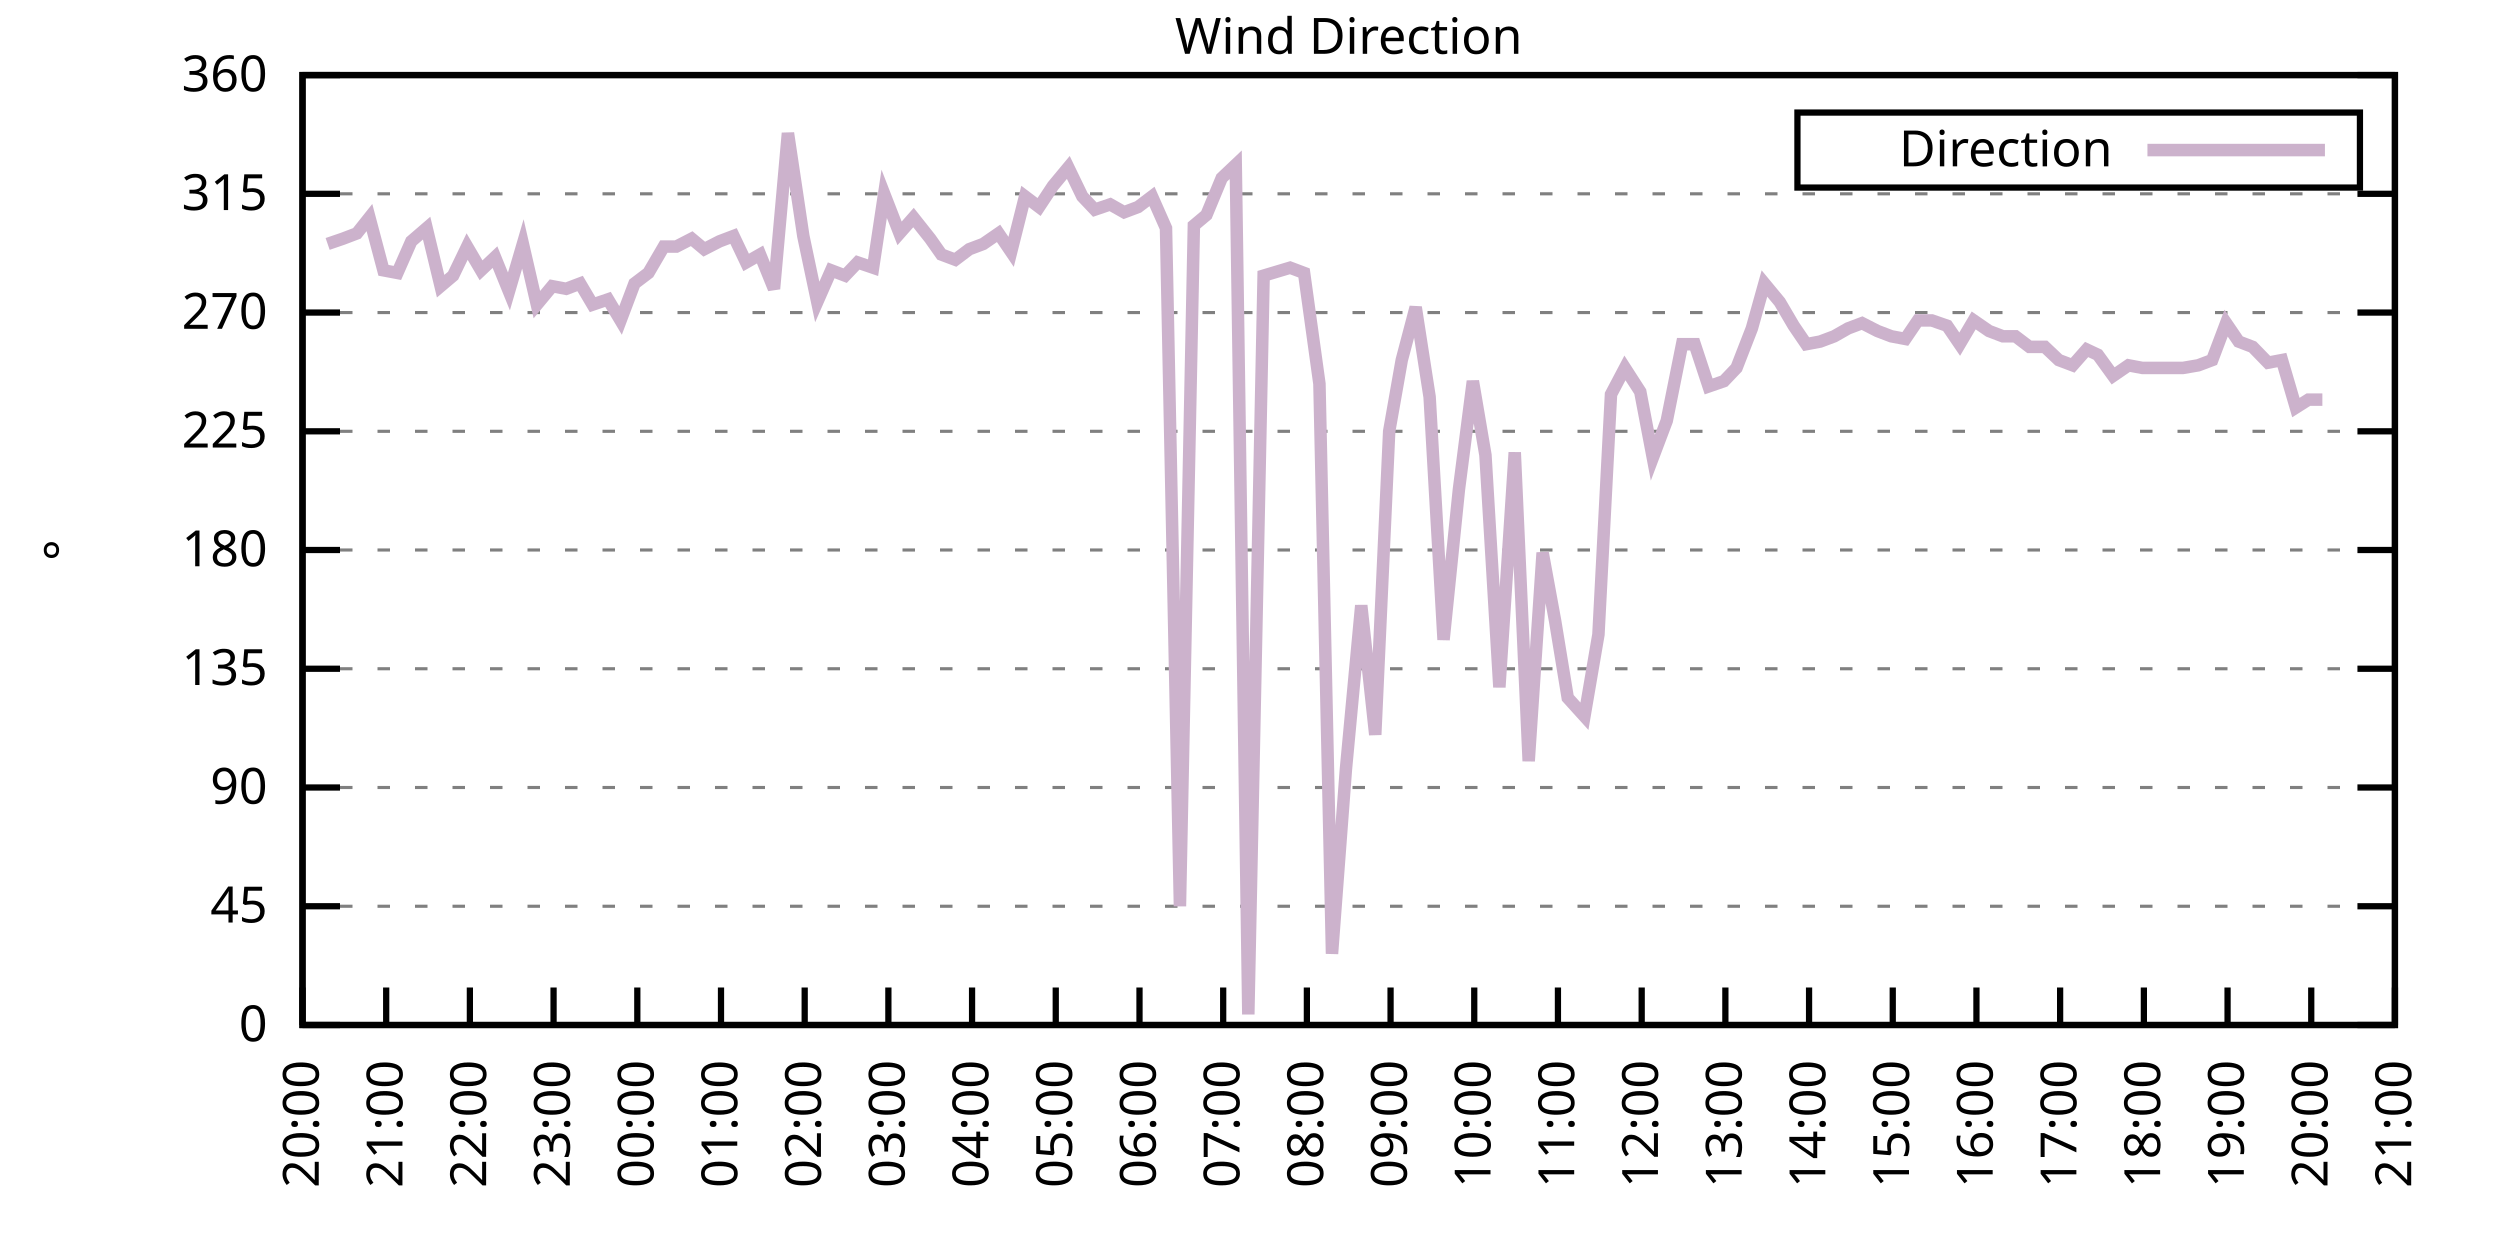
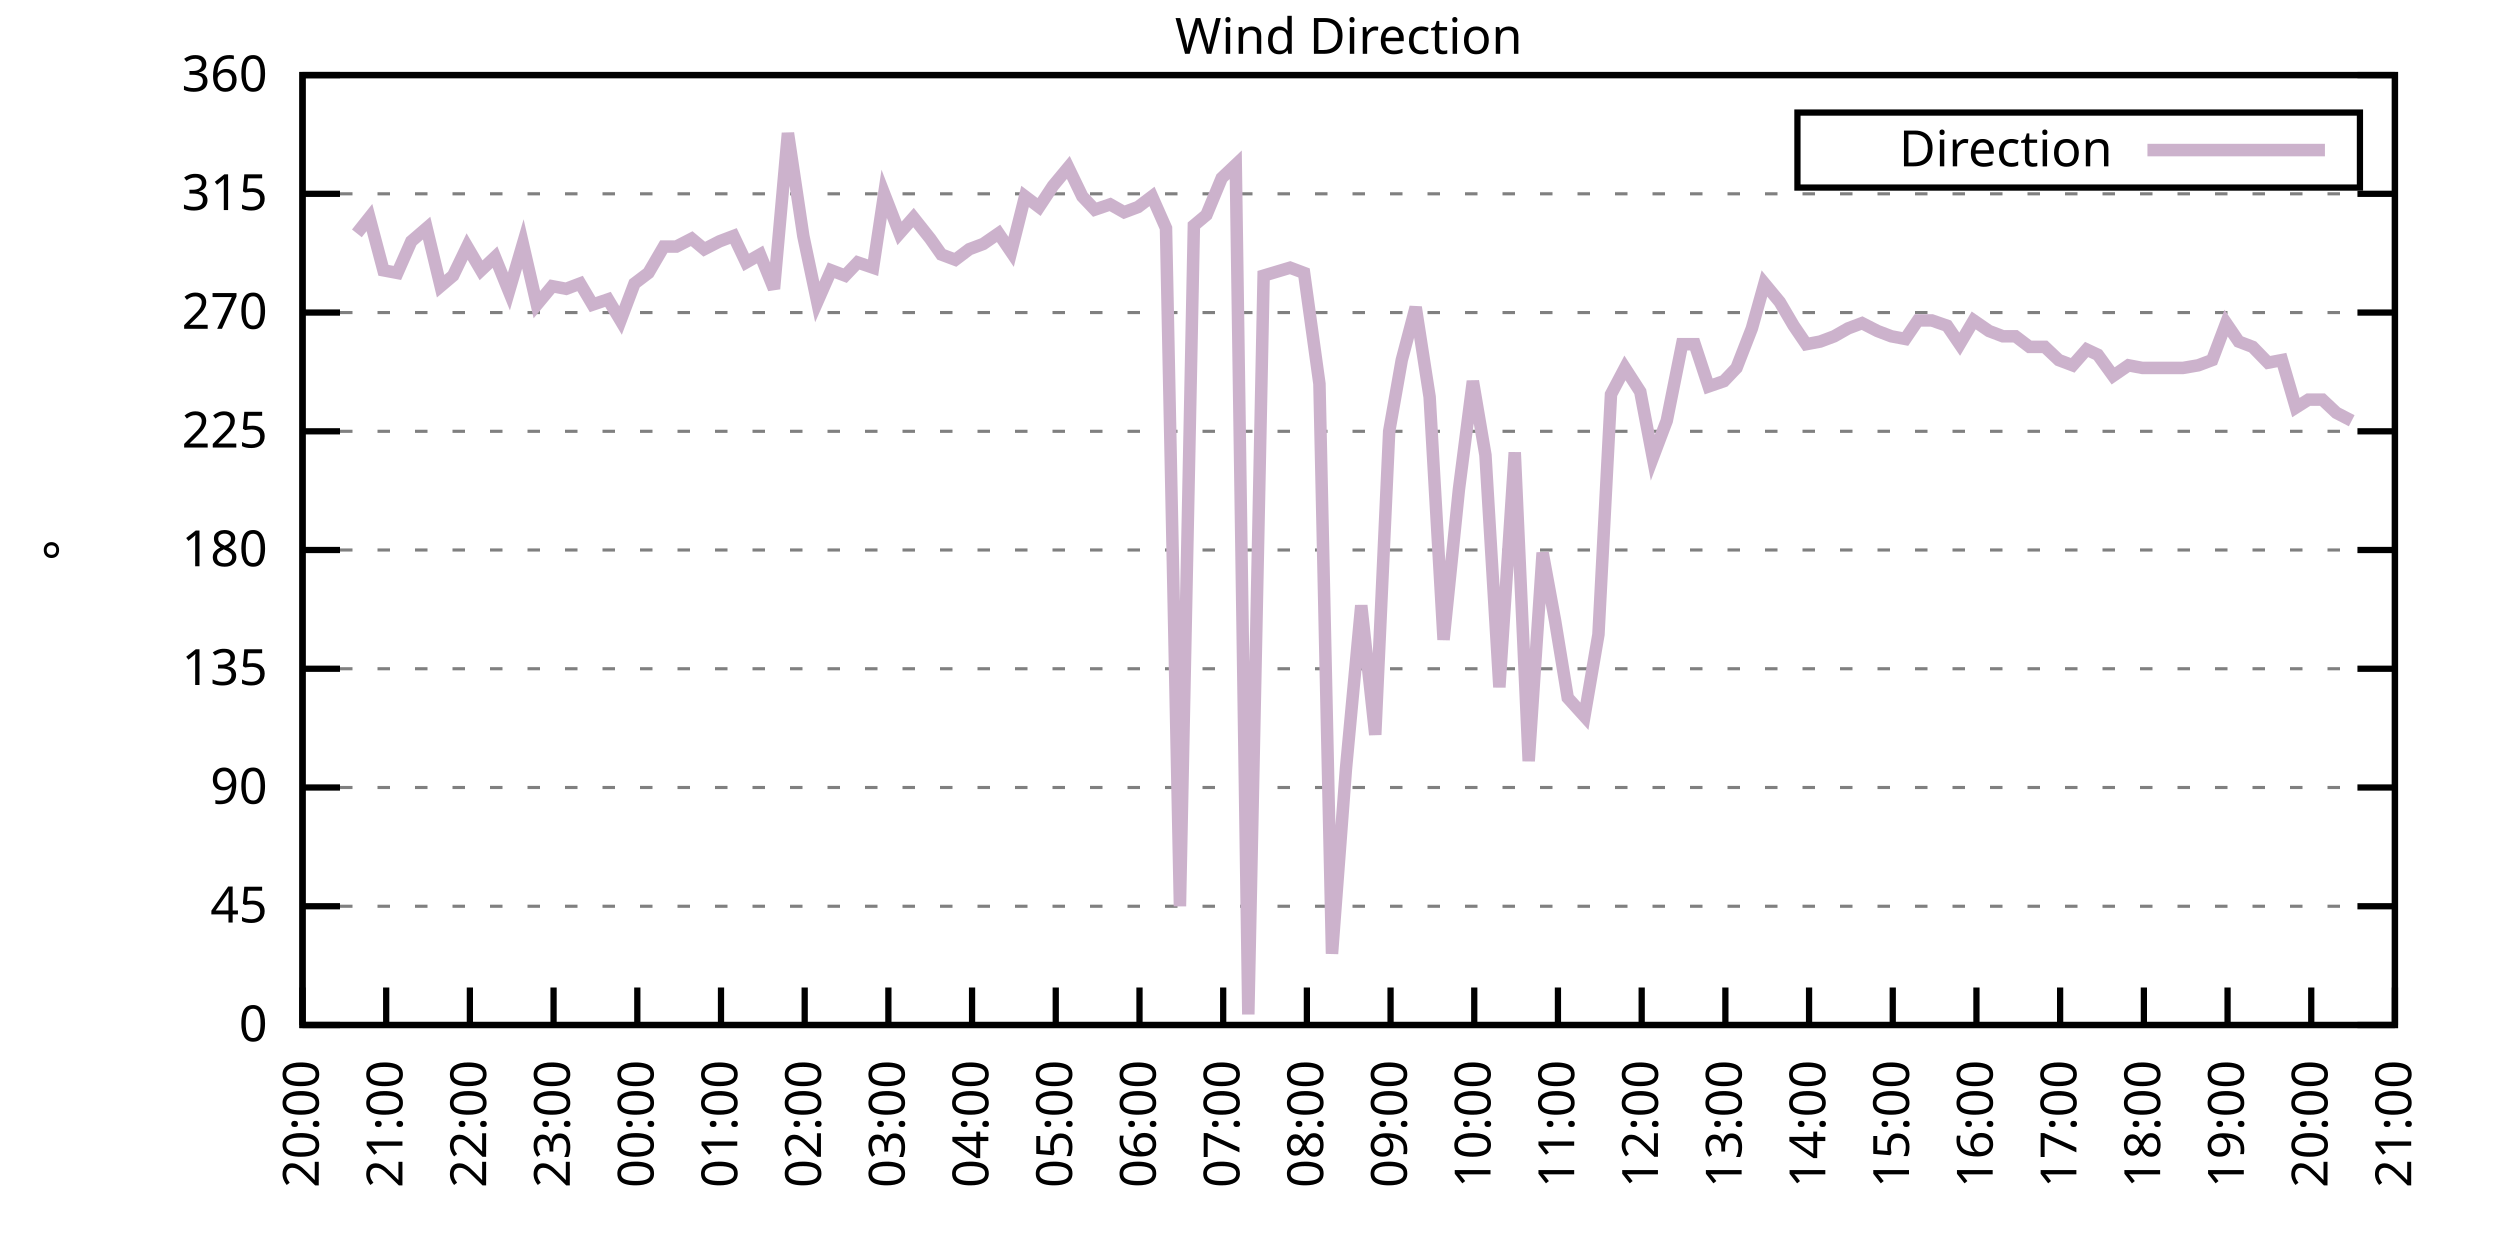
<svg xmlns="http://www.w3.org/2000/svg" xmlns:xlink="http://www.w3.org/1999/xlink" width="400" height="200" viewBox="0 0 400 200">
  <g id="gnuplot_canvas">
    <rect x="0" y="0" width="400" height="200" fill="none" />
    <defs>
      <circle id="gpDot" r="0.5" stroke-width="0.5" stroke="currentColor" />
      <path id="gpPt0" stroke-width="0.333" stroke="currentColor" d="M-1,0 h2 M0,-1 v2" />
      <path id="gpPt1" stroke-width="0.333" stroke="currentColor" d="M-1,-1 L1,1 M1,-1 L-1,1" />
      <path id="gpPt2" stroke-width="0.333" stroke="currentColor" d="M-1,0 L1,0 M0,-1 L0,1 M-1,-1 L1,1 M-1,1 L1,-1" />
      <rect id="gpPt3" stroke-width="0.333" stroke="currentColor" x="-1" y="-1" width="2" height="2" />
      <rect id="gpPt4" stroke-width="0.333" stroke="currentColor" fill="currentColor" x="-1" y="-1" width="2" height="2" />
      <circle id="gpPt5" stroke-width="0.333" stroke="currentColor" cx="0" cy="0" r="1" />
      <use xlink:href="#gpPt5" id="gpPt6" fill="currentColor" stroke="none" />
      <path id="gpPt7" stroke-width="0.333" stroke="currentColor" d="M0,-1.33 L-1.33,0.67 L1.33,0.67 z" />
      <use xlink:href="#gpPt7" id="gpPt8" fill="currentColor" stroke="none" />
      <use xlink:href="#gpPt7" id="gpPt9" stroke="currentColor" transform="rotate(180)" />
      <use xlink:href="#gpPt9" id="gpPt10" fill="currentColor" stroke="none" />
      <use xlink:href="#gpPt3" id="gpPt11" stroke="currentColor" transform="rotate(45)" />
      <use xlink:href="#gpPt11" id="gpPt12" fill="currentColor" stroke="none" />
      <path id="gpPt13" stroke-width="0.333" stroke="currentColor" d="M0,1.330 L1.265,0.411 L0.782,-1.067 L-0.782,-1.076 L-1.265,0.411 z" />
      <use xlink:href="#gpPt13" id="gpPt14" fill="currentColor" stroke="none" />
      <filter id="textbox" filterUnits="objectBoundingBox" x="0" y="0" height="1" width="1">
        <feFlood flood-color="white" flood-opacity="1" result="bgnd" />
        <feComposite in="SourceGraphic" in2="bgnd" operator="atop" />
      </filter>
      <filter id="greybox" filterUnits="objectBoundingBox" x="0" y="0" height="1" width="1">
        <feFlood flood-color="lightgrey" flood-opacity="1" result="grey" />
        <feComposite in="SourceGraphic" in2="grey" operator="atop" />
      </filter>
    </defs>
    <g fill="none" color="white" stroke="currentColor" stroke-width="1.00" stroke-linecap="butt" stroke-linejoin="miter">
</g>
    <g fill="none" color="black" stroke="currentColor" stroke-width="1.00" stroke-linecap="butt" stroke-linejoin="miter">
      <g stroke="none" shape-rendering="crispEdges">
        <polygon fill="rgb(255, 255, 255)" points="48.40,164.00 383.18,164.00 383.18,12.02 48.40,12.02 " />
      </g>
    </g>
    <g fill="none" color="black" stroke="currentColor" stroke-width="1.00" stroke-linecap="butt" stroke-linejoin="miter">
</g>
    <g fill="none" color="black" stroke="black" stroke-width="0.50" stroke-linecap="butt" stroke-linejoin="miter">
</g>
    <g fill="none" color="gray" stroke="currentColor" stroke-width="0.50" stroke-linecap="butt" stroke-linejoin="miter">
      <path stroke="gray" stroke-dasharray="2,4" class="gridline" d="M48.40,164.00 L383.19,164.00  " />
    </g>
    <g fill="none" color="gray" stroke="gray" stroke-width="1.00" stroke-linecap="butt" stroke-linejoin="miter">
</g>
    <g fill="none" color="black" stroke="currentColor" stroke-width="1.00" stroke-linecap="butt" stroke-linejoin="miter">
      <path stroke="black" d="M48.40,164.00 L54.40,164.00 M383.19,164.00 L377.19,164.00  " />
      <g transform="translate(42.80,166.60)" stroke="none" fill="black" font-family="Sans" font-size="8.00" text-anchor="end">
        <text>
          <tspan font-family="Sans"> 0</tspan>
        </text>
      </g>
    </g>
    <g fill="none" color="black" stroke="currentColor" stroke-width="1.00" stroke-linecap="butt" stroke-linejoin="miter">
</g>
    <g fill="none" color="black" stroke="black" stroke-width="0.50" stroke-linecap="butt" stroke-linejoin="miter">
</g>
    <g fill="none" color="gray" stroke="currentColor" stroke-width="0.50" stroke-linecap="butt" stroke-linejoin="miter">
      <path stroke="gray" stroke-dasharray="2,4" class="gridline" d="M48.40,145.00 L383.19,145.00  " />
    </g>
    <g fill="none" color="gray" stroke="gray" stroke-width="1.00" stroke-linecap="butt" stroke-linejoin="miter">
</g>
    <g fill="none" color="black" stroke="currentColor" stroke-width="1.00" stroke-linecap="butt" stroke-linejoin="miter">
      <path stroke="black" d="M48.40,145.00 L54.40,145.00 M383.19,145.00 L377.19,145.00  " />
      <g transform="translate(42.80,147.60)" stroke="none" fill="black" font-family="Sans" font-size="8.00" text-anchor="end">
        <text>
          <tspan font-family="Sans"> 45</tspan>
        </text>
      </g>
    </g>
    <g fill="none" color="black" stroke="currentColor" stroke-width="1.00" stroke-linecap="butt" stroke-linejoin="miter">
</g>
    <g fill="none" color="black" stroke="black" stroke-width="0.50" stroke-linecap="butt" stroke-linejoin="miter">
</g>
    <g fill="none" color="gray" stroke="currentColor" stroke-width="0.50" stroke-linecap="butt" stroke-linejoin="miter">
      <path stroke="gray" stroke-dasharray="2,4" class="gridline" d="M48.40,126.00 L383.19,126.00  " />
    </g>
    <g fill="none" color="gray" stroke="gray" stroke-width="1.00" stroke-linecap="butt" stroke-linejoin="miter">
</g>
    <g fill="none" color="black" stroke="currentColor" stroke-width="1.00" stroke-linecap="butt" stroke-linejoin="miter">
      <path stroke="black" d="M48.40,126.00 L54.40,126.00 M383.19,126.00 L377.19,126.00  " />
      <g transform="translate(42.80,128.60)" stroke="none" fill="black" font-family="Sans" font-size="8.00" text-anchor="end">
        <text>
          <tspan font-family="Sans"> 90</tspan>
        </text>
      </g>
    </g>
    <g fill="none" color="black" stroke="currentColor" stroke-width="1.00" stroke-linecap="butt" stroke-linejoin="miter">
</g>
    <g fill="none" color="black" stroke="black" stroke-width="0.50" stroke-linecap="butt" stroke-linejoin="miter">
</g>
    <g fill="none" color="gray" stroke="currentColor" stroke-width="0.50" stroke-linecap="butt" stroke-linejoin="miter">
      <path stroke="gray" stroke-dasharray="2,4" class="gridline" d="M48.40,107.00 L383.19,107.00  " />
    </g>
    <g fill="none" color="gray" stroke="gray" stroke-width="1.00" stroke-linecap="butt" stroke-linejoin="miter">
</g>
    <g fill="none" color="black" stroke="currentColor" stroke-width="1.00" stroke-linecap="butt" stroke-linejoin="miter">
      <path stroke="black" d="M48.40,107.00 L54.40,107.00 M383.19,107.00 L377.19,107.00  " />
      <g transform="translate(42.80,109.60)" stroke="none" fill="black" font-family="Sans" font-size="8.00" text-anchor="end">
        <text>
          <tspan font-family="Sans"> 135</tspan>
        </text>
      </g>
    </g>
    <g fill="none" color="black" stroke="currentColor" stroke-width="1.00" stroke-linecap="butt" stroke-linejoin="miter">
</g>
    <g fill="none" color="black" stroke="black" stroke-width="0.50" stroke-linecap="butt" stroke-linejoin="miter">
</g>
    <g fill="none" color="gray" stroke="currentColor" stroke-width="0.50" stroke-linecap="butt" stroke-linejoin="miter">
      <path stroke="gray" stroke-dasharray="2,4" class="gridline" d="M48.40,88.00 L383.19,88.00  " />
    </g>
    <g fill="none" color="gray" stroke="gray" stroke-width="1.00" stroke-linecap="butt" stroke-linejoin="miter">
</g>
    <g fill="none" color="black" stroke="currentColor" stroke-width="1.00" stroke-linecap="butt" stroke-linejoin="miter">
      <path stroke="black" d="M48.40,88.00 L54.40,88.00 M383.19,88.00 L377.19,88.00  " />
      <g transform="translate(42.80,90.60)" stroke="none" fill="black" font-family="Sans" font-size="8.00" text-anchor="end">
        <text>
          <tspan font-family="Sans"> 180</tspan>
        </text>
      </g>
    </g>
    <g fill="none" color="black" stroke="currentColor" stroke-width="1.00" stroke-linecap="butt" stroke-linejoin="miter">
</g>
    <g fill="none" color="black" stroke="black" stroke-width="0.50" stroke-linecap="butt" stroke-linejoin="miter">
</g>
    <g fill="none" color="gray" stroke="currentColor" stroke-width="0.50" stroke-linecap="butt" stroke-linejoin="miter">
      <path stroke="gray" stroke-dasharray="2,4" class="gridline" d="M48.40,69.01 L383.19,69.01  " />
    </g>
    <g fill="none" color="gray" stroke="gray" stroke-width="1.00" stroke-linecap="butt" stroke-linejoin="miter">
</g>
    <g fill="none" color="black" stroke="currentColor" stroke-width="1.00" stroke-linecap="butt" stroke-linejoin="miter">
      <path stroke="black" d="M48.40,69.01 L54.40,69.01 M383.19,69.01 L377.19,69.01  " />
      <g transform="translate(42.80,71.61)" stroke="none" fill="black" font-family="Sans" font-size="8.00" text-anchor="end">
        <text>
          <tspan font-family="Sans"> 225</tspan>
        </text>
      </g>
    </g>
    <g fill="none" color="black" stroke="currentColor" stroke-width="1.00" stroke-linecap="butt" stroke-linejoin="miter">
</g>
    <g fill="none" color="black" stroke="black" stroke-width="0.50" stroke-linecap="butt" stroke-linejoin="miter">
</g>
    <g fill="none" color="gray" stroke="currentColor" stroke-width="0.50" stroke-linecap="butt" stroke-linejoin="miter">
      <path stroke="gray" stroke-dasharray="2,4" class="gridline" d="M48.40,50.01 L383.19,50.01  " />
    </g>
    <g fill="none" color="gray" stroke="gray" stroke-width="1.00" stroke-linecap="butt" stroke-linejoin="miter">
</g>
    <g fill="none" color="black" stroke="currentColor" stroke-width="1.00" stroke-linecap="butt" stroke-linejoin="miter">
      <path stroke="black" d="M48.40,50.01 L54.40,50.01 M383.19,50.01 L377.19,50.01  " />
      <g transform="translate(42.80,52.61)" stroke="none" fill="black" font-family="Sans" font-size="8.00" text-anchor="end">
        <text>
          <tspan font-family="Sans"> 270</tspan>
        </text>
      </g>
    </g>
    <g fill="none" color="black" stroke="currentColor" stroke-width="1.00" stroke-linecap="butt" stroke-linejoin="miter">
</g>
    <g fill="none" color="black" stroke="black" stroke-width="0.50" stroke-linecap="butt" stroke-linejoin="miter">
</g>
    <g fill="none" color="gray" stroke="currentColor" stroke-width="0.50" stroke-linecap="butt" stroke-linejoin="miter">
      <path stroke="gray" stroke-dasharray="2,4" class="gridline" d="M48.40,31.01 L383.19,31.01  " />
    </g>
    <g fill="none" color="gray" stroke="gray" stroke-width="1.00" stroke-linecap="butt" stroke-linejoin="miter">
</g>
    <g fill="none" color="black" stroke="currentColor" stroke-width="1.00" stroke-linecap="butt" stroke-linejoin="miter">
      <path stroke="black" d="M48.40,31.01 L54.40,31.01 M383.19,31.01 L377.19,31.01  " />
      <g transform="translate(42.80,33.61)" stroke="none" fill="black" font-family="Sans" font-size="8.00" text-anchor="end">
        <text>
          <tspan font-family="Sans"> 315</tspan>
        </text>
      </g>
    </g>
    <g fill="none" color="black" stroke="currentColor" stroke-width="1.00" stroke-linecap="butt" stroke-linejoin="miter">
</g>
    <g fill="none" color="black" stroke="black" stroke-width="0.50" stroke-linecap="butt" stroke-linejoin="miter">
</g>
    <g fill="none" color="gray" stroke="currentColor" stroke-width="0.50" stroke-linecap="butt" stroke-linejoin="miter">
      <path stroke="gray" stroke-dasharray="2,4" class="gridline" d="M48.40,12.01 L383.19,12.01  " />
    </g>
    <g fill="none" color="gray" stroke="gray" stroke-width="1.00" stroke-linecap="butt" stroke-linejoin="miter">
</g>
    <g fill="none" color="black" stroke="currentColor" stroke-width="1.00" stroke-linecap="butt" stroke-linejoin="miter">
      <path stroke="black" d="M48.40,12.01 L54.40,12.01 M383.19,12.01 L377.19,12.01  " />
      <g transform="translate(42.80,14.61)" stroke="none" fill="black" font-family="Sans" font-size="8.00" text-anchor="end">
        <text>
          <tspan font-family="Sans"> 360</tspan>
        </text>
      </g>
    </g>
    <g fill="none" color="black" stroke="currentColor" stroke-width="1.00" stroke-linecap="butt" stroke-linejoin="miter">
      <path stroke="black" d="M48.40,164.00 L48.40,158.00  " />
      <g transform="translate(51.00,169.60) rotate(270.00)" stroke="none" fill="black" font-family="Sans" font-size="8.00" text-anchor="end">
        <text>
          <tspan font-family="Sans">20:00</tspan>
        </text>
      </g>
    </g>
    <g fill="none" color="black" stroke="currentColor" stroke-width="1.00" stroke-linecap="butt" stroke-linejoin="miter">
      <path stroke="black" d="M61.79,164.00 L61.79,158.00  " />
      <g transform="translate(64.39,169.60) rotate(270.00)" stroke="none" fill="black" font-family="Sans" font-size="8.00" text-anchor="end">
        <text>
          <tspan font-family="Sans">21:00</tspan>
        </text>
      </g>
    </g>
    <g fill="none" color="black" stroke="currentColor" stroke-width="1.00" stroke-linecap="butt" stroke-linejoin="miter">
      <path stroke="black" d="M75.18,164.00 L75.18,158.00  " />
      <g transform="translate(77.78,169.60) rotate(270.00)" stroke="none" fill="black" font-family="Sans" font-size="8.00" text-anchor="end">
        <text>
          <tspan font-family="Sans">22:00</tspan>
        </text>
      </g>
    </g>
    <g fill="none" color="black" stroke="currentColor" stroke-width="1.00" stroke-linecap="butt" stroke-linejoin="miter">
      <path stroke="black" d="M88.57,164.00 L88.57,158.00  " />
      <g transform="translate(91.17,169.60) rotate(270.00)" stroke="none" fill="black" font-family="Sans" font-size="8.00" text-anchor="end">
        <text>
          <tspan font-family="Sans">23:00</tspan>
        </text>
      </g>
    </g>
    <g fill="none" color="black" stroke="currentColor" stroke-width="1.00" stroke-linecap="butt" stroke-linejoin="miter">
      <path stroke="black" d="M101.97,164.00 L101.97,158.00  " />
      <g transform="translate(104.57,169.60) rotate(270.00)" stroke="none" fill="black" font-family="Sans" font-size="8.00" text-anchor="end">
        <text>
          <tspan font-family="Sans">00:00</tspan>
        </text>
      </g>
    </g>
    <g fill="none" color="black" stroke="currentColor" stroke-width="1.00" stroke-linecap="butt" stroke-linejoin="miter">
      <path stroke="black" d="M115.36,164.00 L115.36,158.00  " />
      <g transform="translate(117.96,169.60) rotate(270.00)" stroke="none" fill="black" font-family="Sans" font-size="8.00" text-anchor="end">
        <text>
          <tspan font-family="Sans">01:00</tspan>
        </text>
      </g>
    </g>
    <g fill="none" color="black" stroke="currentColor" stroke-width="1.00" stroke-linecap="butt" stroke-linejoin="miter">
      <path stroke="black" d="M128.75,164.00 L128.75,158.00  " />
      <g transform="translate(131.35,169.60) rotate(270.00)" stroke="none" fill="black" font-family="Sans" font-size="8.00" text-anchor="end">
        <text>
          <tspan font-family="Sans">02:00</tspan>
        </text>
      </g>
    </g>
    <g fill="none" color="black" stroke="currentColor" stroke-width="1.00" stroke-linecap="butt" stroke-linejoin="miter">
      <path stroke="black" d="M142.14,164.00 L142.14,158.00  " />
      <g transform="translate(144.74,169.60) rotate(270.00)" stroke="none" fill="black" font-family="Sans" font-size="8.00" text-anchor="end">
        <text>
          <tspan font-family="Sans">03:00</tspan>
        </text>
      </g>
    </g>
    <g fill="none" color="black" stroke="currentColor" stroke-width="1.00" stroke-linecap="butt" stroke-linejoin="miter">
      <path stroke="black" d="M155.53,164.00 L155.53,158.00  " />
      <g transform="translate(158.13,169.60) rotate(270.00)" stroke="none" fill="black" font-family="Sans" font-size="8.00" text-anchor="end">
        <text>
          <tspan font-family="Sans">04:00</tspan>
        </text>
      </g>
    </g>
    <g fill="none" color="black" stroke="currentColor" stroke-width="1.00" stroke-linecap="butt" stroke-linejoin="miter">
      <path stroke="black" d="M168.92,164.00 L168.92,158.00  " />
      <g transform="translate(171.52,169.60) rotate(270.00)" stroke="none" fill="black" font-family="Sans" font-size="8.00" text-anchor="end">
        <text>
          <tspan font-family="Sans">05:00</tspan>
        </text>
      </g>
    </g>
    <g fill="none" color="black" stroke="currentColor" stroke-width="1.00" stroke-linecap="butt" stroke-linejoin="miter">
      <path stroke="black" d="M182.32,164.00 L182.32,158.00  " />
      <g transform="translate(184.92,169.60) rotate(270.00)" stroke="none" fill="black" font-family="Sans" font-size="8.00" text-anchor="end">
        <text>
          <tspan font-family="Sans">06:00</tspan>
        </text>
      </g>
    </g>
    <g fill="none" color="black" stroke="currentColor" stroke-width="1.00" stroke-linecap="butt" stroke-linejoin="miter">
      <path stroke="black" d="M195.71,164.00 L195.71,158.00  " />
      <g transform="translate(198.31,169.60) rotate(270.00)" stroke="none" fill="black" font-family="Sans" font-size="8.00" text-anchor="end">
        <text>
          <tspan font-family="Sans">07:00</tspan>
        </text>
      </g>
    </g>
    <g fill="none" color="black" stroke="currentColor" stroke-width="1.00" stroke-linecap="butt" stroke-linejoin="miter">
      <path stroke="black" d="M209.10,164.00 L209.10,158.00  " />
      <g transform="translate(211.70,169.60) rotate(270.00)" stroke="none" fill="black" font-family="Sans" font-size="8.00" text-anchor="end">
        <text>
          <tspan font-family="Sans">08:00</tspan>
        </text>
      </g>
    </g>
    <g fill="none" color="black" stroke="currentColor" stroke-width="1.00" stroke-linecap="butt" stroke-linejoin="miter">
      <path stroke="black" d="M222.49,164.00 L222.49,158.00  " />
      <g transform="translate(225.09,169.60) rotate(270.00)" stroke="none" fill="black" font-family="Sans" font-size="8.00" text-anchor="end">
        <text>
          <tspan font-family="Sans">09:00</tspan>
        </text>
      </g>
    </g>
    <g fill="none" color="black" stroke="currentColor" stroke-width="1.00" stroke-linecap="butt" stroke-linejoin="miter">
      <path stroke="black" d="M235.88,164.00 L235.88,158.00  " />
      <g transform="translate(238.48,169.60) rotate(270.00)" stroke="none" fill="black" font-family="Sans" font-size="8.00" text-anchor="end">
        <text>
          <tspan font-family="Sans">10:00</tspan>
        </text>
      </g>
    </g>
    <g fill="none" color="black" stroke="currentColor" stroke-width="1.00" stroke-linecap="butt" stroke-linejoin="miter">
      <path stroke="black" d="M249.27,164.00 L249.27,158.00  " />
      <g transform="translate(251.87,169.60) rotate(270.00)" stroke="none" fill="black" font-family="Sans" font-size="8.00" text-anchor="end">
        <text>
          <tspan font-family="Sans">11:00</tspan>
        </text>
      </g>
    </g>
    <g fill="none" color="black" stroke="currentColor" stroke-width="1.00" stroke-linecap="butt" stroke-linejoin="miter">
      <path stroke="black" d="M262.67,164.00 L262.67,158.00  " />
      <g transform="translate(265.27,169.60) rotate(270.00)" stroke="none" fill="black" font-family="Sans" font-size="8.00" text-anchor="end">
        <text>
          <tspan font-family="Sans">12:00</tspan>
        </text>
      </g>
    </g>
    <g fill="none" color="black" stroke="currentColor" stroke-width="1.00" stroke-linecap="butt" stroke-linejoin="miter">
      <path stroke="black" d="M276.06,164.00 L276.06,158.00  " />
      <g transform="translate(278.66,169.60) rotate(270.00)" stroke="none" fill="black" font-family="Sans" font-size="8.00" text-anchor="end">
        <text>
          <tspan font-family="Sans">13:00</tspan>
        </text>
      </g>
    </g>
    <g fill="none" color="black" stroke="currentColor" stroke-width="1.00" stroke-linecap="butt" stroke-linejoin="miter">
      <path stroke="black" d="M289.45,164.00 L289.45,158.00  " />
      <g transform="translate(292.05,169.60) rotate(270.00)" stroke="none" fill="black" font-family="Sans" font-size="8.00" text-anchor="end">
        <text>
          <tspan font-family="Sans">14:00</tspan>
        </text>
      </g>
    </g>
    <g fill="none" color="black" stroke="currentColor" stroke-width="1.00" stroke-linecap="butt" stroke-linejoin="miter">
      <path stroke="black" d="M302.84,164.00 L302.84,158.00  " />
      <g transform="translate(305.44,169.60) rotate(270.00)" stroke="none" fill="black" font-family="Sans" font-size="8.00" text-anchor="end">
        <text>
          <tspan font-family="Sans">15:00</tspan>
        </text>
      </g>
    </g>
    <g fill="none" color="black" stroke="currentColor" stroke-width="1.00" stroke-linecap="butt" stroke-linejoin="miter">
      <path stroke="black" d="M316.23,164.00 L316.23,158.00  " />
      <g transform="translate(318.83,169.60) rotate(270.00)" stroke="none" fill="black" font-family="Sans" font-size="8.00" text-anchor="end">
        <text>
          <tspan font-family="Sans">16:00</tspan>
        </text>
      </g>
    </g>
    <g fill="none" color="black" stroke="currentColor" stroke-width="1.00" stroke-linecap="butt" stroke-linejoin="miter">
      <path stroke="black" d="M329.62,164.00 L329.62,158.00  " />
      <g transform="translate(332.22,169.60) rotate(270.00)" stroke="none" fill="black" font-family="Sans" font-size="8.00" text-anchor="end">
        <text>
          <tspan font-family="Sans">17:00</tspan>
        </text>
      </g>
    </g>
    <g fill="none" color="black" stroke="currentColor" stroke-width="1.00" stroke-linecap="butt" stroke-linejoin="miter">
      <path stroke="black" d="M343.02,164.00 L343.02,158.00  " />
      <g transform="translate(345.62,169.60) rotate(270.00)" stroke="none" fill="black" font-family="Sans" font-size="8.00" text-anchor="end">
        <text>
          <tspan font-family="Sans">18:00</tspan>
        </text>
      </g>
    </g>
    <g fill="none" color="black" stroke="currentColor" stroke-width="1.00" stroke-linecap="butt" stroke-linejoin="miter">
      <path stroke="black" d="M356.41,164.00 L356.41,158.00  " />
      <g transform="translate(359.01,169.60) rotate(270.00)" stroke="none" fill="black" font-family="Sans" font-size="8.00" text-anchor="end">
        <text>
          <tspan font-family="Sans">19:00</tspan>
        </text>
      </g>
    </g>
    <g fill="none" color="black" stroke="currentColor" stroke-width="1.00" stroke-linecap="butt" stroke-linejoin="miter">
      <path stroke="black" d="M369.80,164.00 L369.80,158.00  " />
      <g transform="translate(372.40,169.60) rotate(270.00)" stroke="none" fill="black" font-family="Sans" font-size="8.00" text-anchor="end">
        <text>
          <tspan font-family="Sans">20:00</tspan>
        </text>
      </g>
    </g>
    <g fill="none" color="black" stroke="currentColor" stroke-width="1.00" stroke-linecap="butt" stroke-linejoin="miter">
      <path stroke="black" d="M383.19,164.00 L383.19,158.00  " />
      <g transform="translate(385.79,169.60) rotate(270.00)" stroke="none" fill="black" font-family="Sans" font-size="8.00" text-anchor="end">
        <text>
          <tspan font-family="Sans">21:00</tspan>
        </text>
      </g>
    </g>
    <g fill="none" color="black" stroke="currentColor" stroke-width="1.00" stroke-linecap="butt" stroke-linejoin="miter">
</g>
    <g fill="none" color="black" stroke="currentColor" stroke-width="1.00" stroke-linecap="butt" stroke-linejoin="miter">
      <path stroke="black" d="M48.40,12.01 L48.40,164.00 L383.19,164.00 L383.19,12.01 L48.40,12.01 Z  " />
    </g>
    <g fill="none" color="black" stroke="currentColor" stroke-width="1.00" stroke-linecap="butt" stroke-linejoin="miter">
</g>
    <g fill="none" color="black" stroke="currentColor" stroke-width="1.00" stroke-linecap="butt" stroke-linejoin="miter">
      <path stroke="black" d="M287.59,30.01 L287.59,18.01 L377.59,18.01 L377.59,30.01 L287.59,30.01 Z  " />
    </g>
    <g id="Wind_direction_plot_1">
      <g fill="none" color="white" stroke="black" stroke-width="2.00" stroke-linecap="butt" stroke-linejoin="miter">
</g>
      <g fill="none" color="black" stroke="currentColor" stroke-width="2.00" stroke-linecap="butt" stroke-linejoin="miter">
        <g transform="translate(337.99,26.61)" stroke="none" fill="black" font-family="Sans" font-size="8.00" text-anchor="end">
          <text>
            <tspan font-family="Sans">Direction</tspan>
          </text>
        </g>
      </g>
      <g fill="none" color="black" stroke="currentColor" stroke-width="2.00" stroke-linecap="butt" stroke-linejoin="miter">
-         <path stroke="rgb(204, 178, 204)" d="M343.59,24.01 L371.99,24.01 M52.42,39.03 L54.87,38.19 L57.10,37.34 L59.11,34.81 L61.35,43.25 L63.58,43.67   L65.81,38.61 L68.26,36.50 L70.50,45.79 L72.50,44.10 L74.74,39.45 L76.97,43.25 L79.20,41.14 L81.43,46.63   L83.66,39.03 L85.90,48.74 L88.35,45.79 L90.58,46.21 L92.82,45.36 L94.82,48.74 L97.28,47.90 L99.29,51.27   L101.52,45.36 L103.75,43.67 L106.21,39.45 L108.22,39.45 L110.67,38.19 L112.68,39.87 L115.13,38.61 L117.37,37.76   L119.38,41.99 L121.61,40.72 L123.84,46.21 L126.07,21.30 L128.53,37.76 L130.76,48.32 L132.99,43.25 L135.22,44.10   L137.23,41.99 L139.69,42.83 L141.47,31.01 L143.93,37.34 L146.16,34.81 L148.84,38.19 L150.62,40.72 L152.85,41.56   L155.09,39.87 L157.32,39.03 L159.77,37.34 L161.78,40.30 L164.01,31.43 L166.25,33.12 L168.48,29.74 L170.93,26.79   L173.17,31.43 L175.17,33.54 L177.63,32.70 L179.86,33.96 L182.09,33.12 L184.32,31.43 L186.56,36.50 L188.79,145.00   L191.02,36.08 L193.03,34.39 L195.48,28.48 L197.72,26.36 L199.73,162.31 L202.18,44.10 L206.42,42.83 L208.65,43.67   L211.11,61.41 L213.12,152.60 L215.35,123.05 L217.80,96.87 L220.04,117.56 L222.27,69.01 L224.28,57.61 L226.51,49.16   L228.74,63.52 L230.97,102.36 L233.43,78.29 L235.66,60.98 L237.67,72.81 L239.90,109.96 L242.36,72.38 L244.59,121.78   L246.82,88.43 L248.83,99.40 L250.84,111.65 L253.51,114.60 L255.75,101.52 L257.76,63.10 L259.99,58.87 L262.44,62.67   L264.45,73.23 L266.68,67.32 L269.14,55.07 L271.15,55.07 L273.38,61.83 L275.83,60.98 L277.84,58.87 L280.30,52.54   L282.31,45.36 L284.76,48.32 L286.99,52.12 L289.00,55.07 L291.23,54.65 L293.47,53.81 L295.70,52.54 L297.93,51.70   L300.39,52.96 L302.62,53.81 L304.85,54.23 L306.86,51.27 L309.09,51.27 L311.54,52.12 L313.55,55.07 L315.79,51.27   L318.24,52.96 L320.47,53.81 L322.48,53.81 L324.71,55.50 L327.17,55.50 L329.40,57.61 L331.63,58.45 L333.86,55.92   L335.65,56.76 L338.10,60.14 L340.56,58.45 L342.79,58.87 L344.80,58.87 L347.03,58.87 L349.26,58.87 L351.72,58.45   L353.95,57.61 L356.18,51.70 L358.19,54.65 L360.42,55.50 L362.88,58.03 L365.11,57.61 L367.34,65.21 L369.35,63.94   L371.58,63.94  " />
+         <path stroke="rgb(204, 178, 204)" d="M343.59,24.01 L371.99,24.01 M57.10,37.34 L59.11,34.81 L61.35,43.25 L63.58,43.67 L65.81,38.61 L68.26,36.50   L70.50,45.79 L72.50,44.10 L74.74,39.45 L76.97,43.25 L79.20,41.14 L81.43,46.63 L83.66,39.03 L85.90,48.74   L88.35,45.79 L90.58,46.21 L92.82,45.36 L94.82,48.74 L97.28,47.90 L99.29,51.27 L101.52,45.36 L103.75,43.67   L106.21,39.45 L108.22,39.45 L110.67,38.19 L112.68,39.87 L115.13,38.61 L117.37,37.76 L119.38,41.99 L121.61,40.72   L123.84,46.21 L126.07,21.30 L128.53,37.76 L130.76,48.32 L132.99,43.25 L135.22,44.10 L137.23,41.99 L139.69,42.83   L141.47,31.01 L143.93,37.34 L146.16,34.81 L148.84,38.19 L150.62,40.72 L152.85,41.56 L155.09,39.87 L157.32,39.03   L159.77,37.34 L161.78,40.30 L164.01,31.43 L166.25,33.12 L168.48,29.74 L170.93,26.79 L173.17,31.43 L175.17,33.54   L177.63,32.70 L179.86,33.96 L182.09,33.12 L184.32,31.43 L186.56,36.50 L188.79,145.00 L191.02,36.08 L193.03,34.39   L195.48,28.48 L197.72,26.36 L199.73,162.31 L202.18,44.10 L206.42,42.83 L208.65,43.67 L211.11,61.41 L213.12,152.60   L215.35,123.05 L217.80,96.87 L220.04,117.56 L222.27,69.01 L224.28,57.61 L226.51,49.16 L228.74,63.52 L230.97,102.36   L233.43,78.29 L235.66,60.98 L237.67,72.81 L239.90,109.96 L242.36,72.38 L244.59,121.78 L246.82,88.43 L248.83,99.40   L250.84,111.65 L253.51,114.60 L255.75,101.52 L257.76,63.10 L259.99,58.87 L262.44,62.67 L264.45,73.23 L266.68,67.32   L269.14,55.07 L271.15,55.07 L273.38,61.83 L275.83,60.98 L277.84,58.87 L280.30,52.54 L282.31,45.36 L284.76,48.32   L286.99,52.12 L289.00,55.07 L291.23,54.65 L293.47,53.81 L295.70,52.54 L297.93,51.70 L300.39,52.96 L302.62,53.81   L304.85,54.23 L306.86,51.27 L309.09,51.27 L311.54,52.12 L313.55,55.07 L315.79,51.27 L318.24,52.96 L320.47,53.81   L322.48,53.81 L324.71,55.50 L327.17,55.50 L329.40,57.61 L331.63,58.45 L333.86,55.92 L335.65,56.76 L338.10,60.14   L340.56,58.45 L342.79,58.87 L344.80,58.87 L347.03,58.87 L349.26,58.87 L351.72,58.45 L353.95,57.61 L356.18,51.70   L358.19,54.65 L360.42,55.50 L362.88,58.03 L365.11,57.61 L367.34,65.21 L369.35,63.94 L371.58,63.94 L373.82,66.05   L376.27,67.32  " />
      </g>
    </g>
    <g fill="none" color="black" stroke="currentColor" stroke-width="2.00" stroke-linecap="butt" stroke-linejoin="miter">
</g>
    <g fill="none" color="black" stroke="black" stroke-width="1.00" stroke-linecap="butt" stroke-linejoin="miter">
</g>
    <g fill="none" color="black" stroke="currentColor" stroke-width="1.00" stroke-linecap="butt" stroke-linejoin="miter">
      <path stroke="black" d="M48.40,12.01 L48.40,164.00 L383.19,164.00 L383.19,12.01 L48.40,12.01 Z  " />
      <g transform="translate(12.80,88.01) rotate(270.00)" stroke="none" fill="black" font-family="Sans" font-size="8.00" text-anchor="middle">
        <text>
          <tspan font-family="Sans">°</tspan>
        </text>
      </g>
    </g>
    <g fill="none" color="black" stroke="currentColor" stroke-width="1.00" stroke-linecap="butt" stroke-linejoin="miter">
</g>
    <g fill="none" color="black" stroke="currentColor" stroke-width="1.00" stroke-linecap="butt" stroke-linejoin="miter">
      <g transform="translate(215.79,8.61)" stroke="none" fill="black" font-family="Sans" font-size="8.00" text-anchor="middle">
        <text>
          <tspan font-family="Sans">Wind Direction</tspan>
        </text>
      </g>
    </g>
    <g fill="none" color="black" stroke="currentColor" stroke-width="1.00" stroke-linecap="butt" stroke-linejoin="miter">
</g>
  </g>
</svg>
